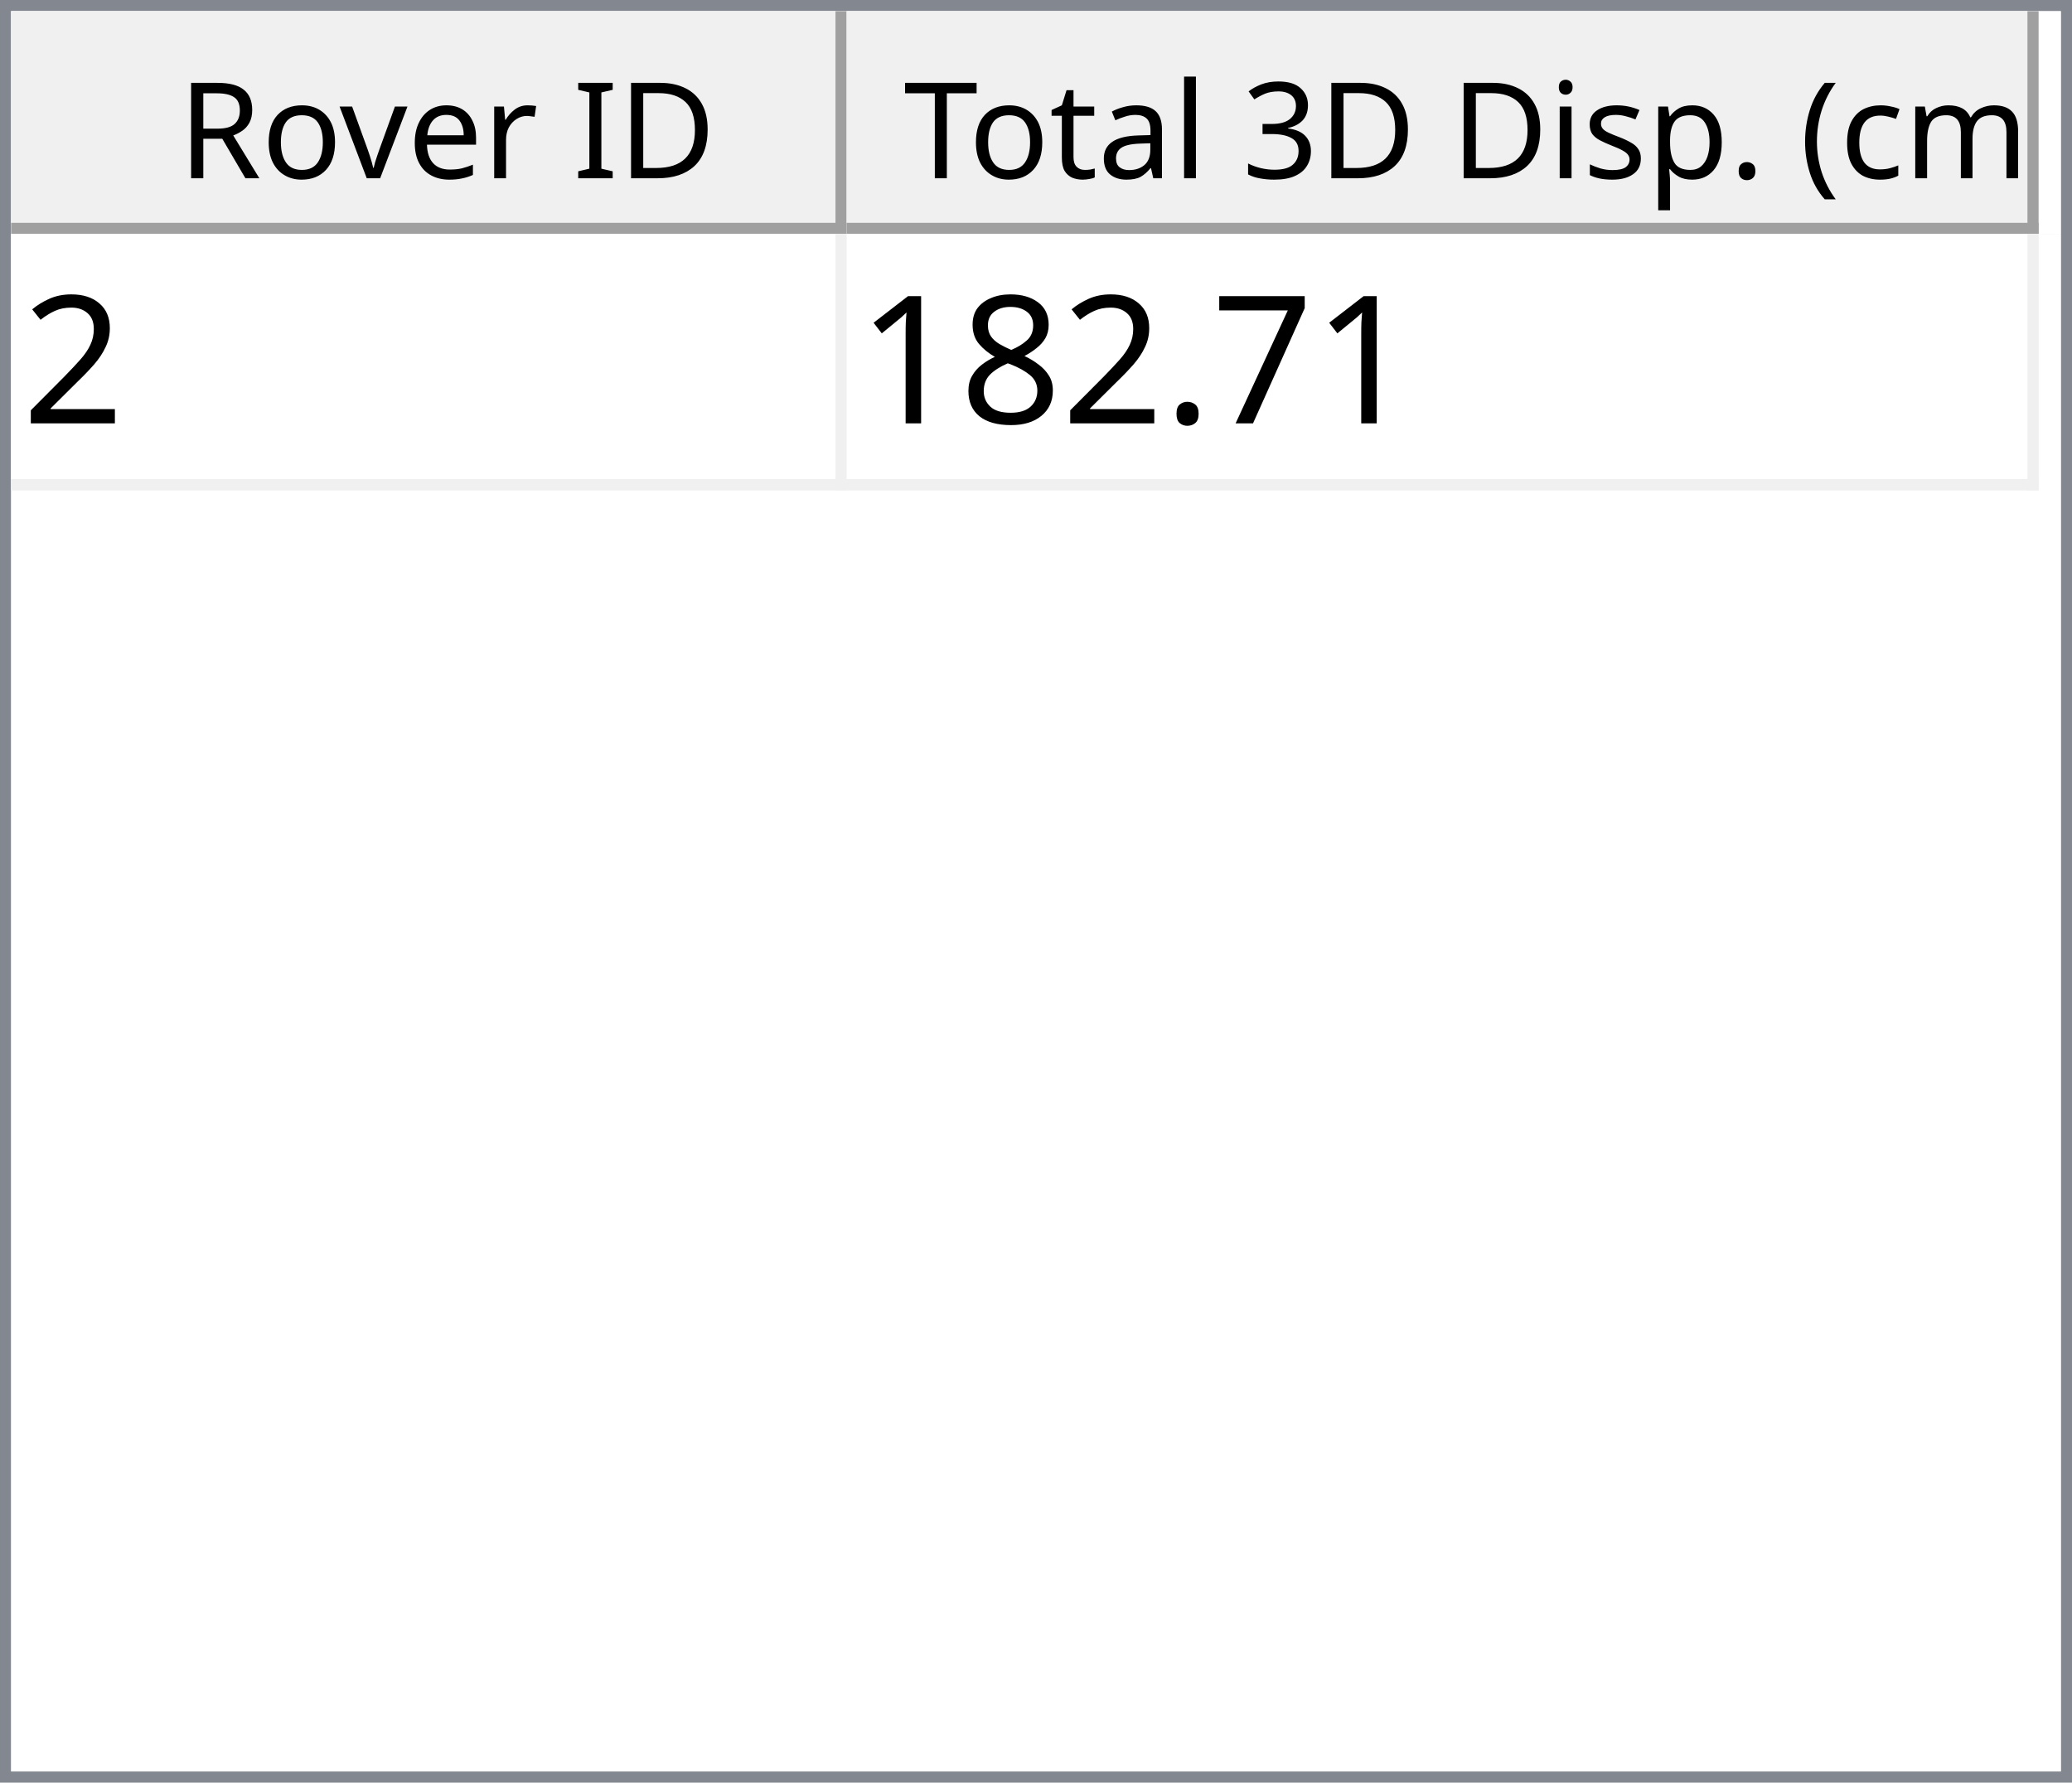
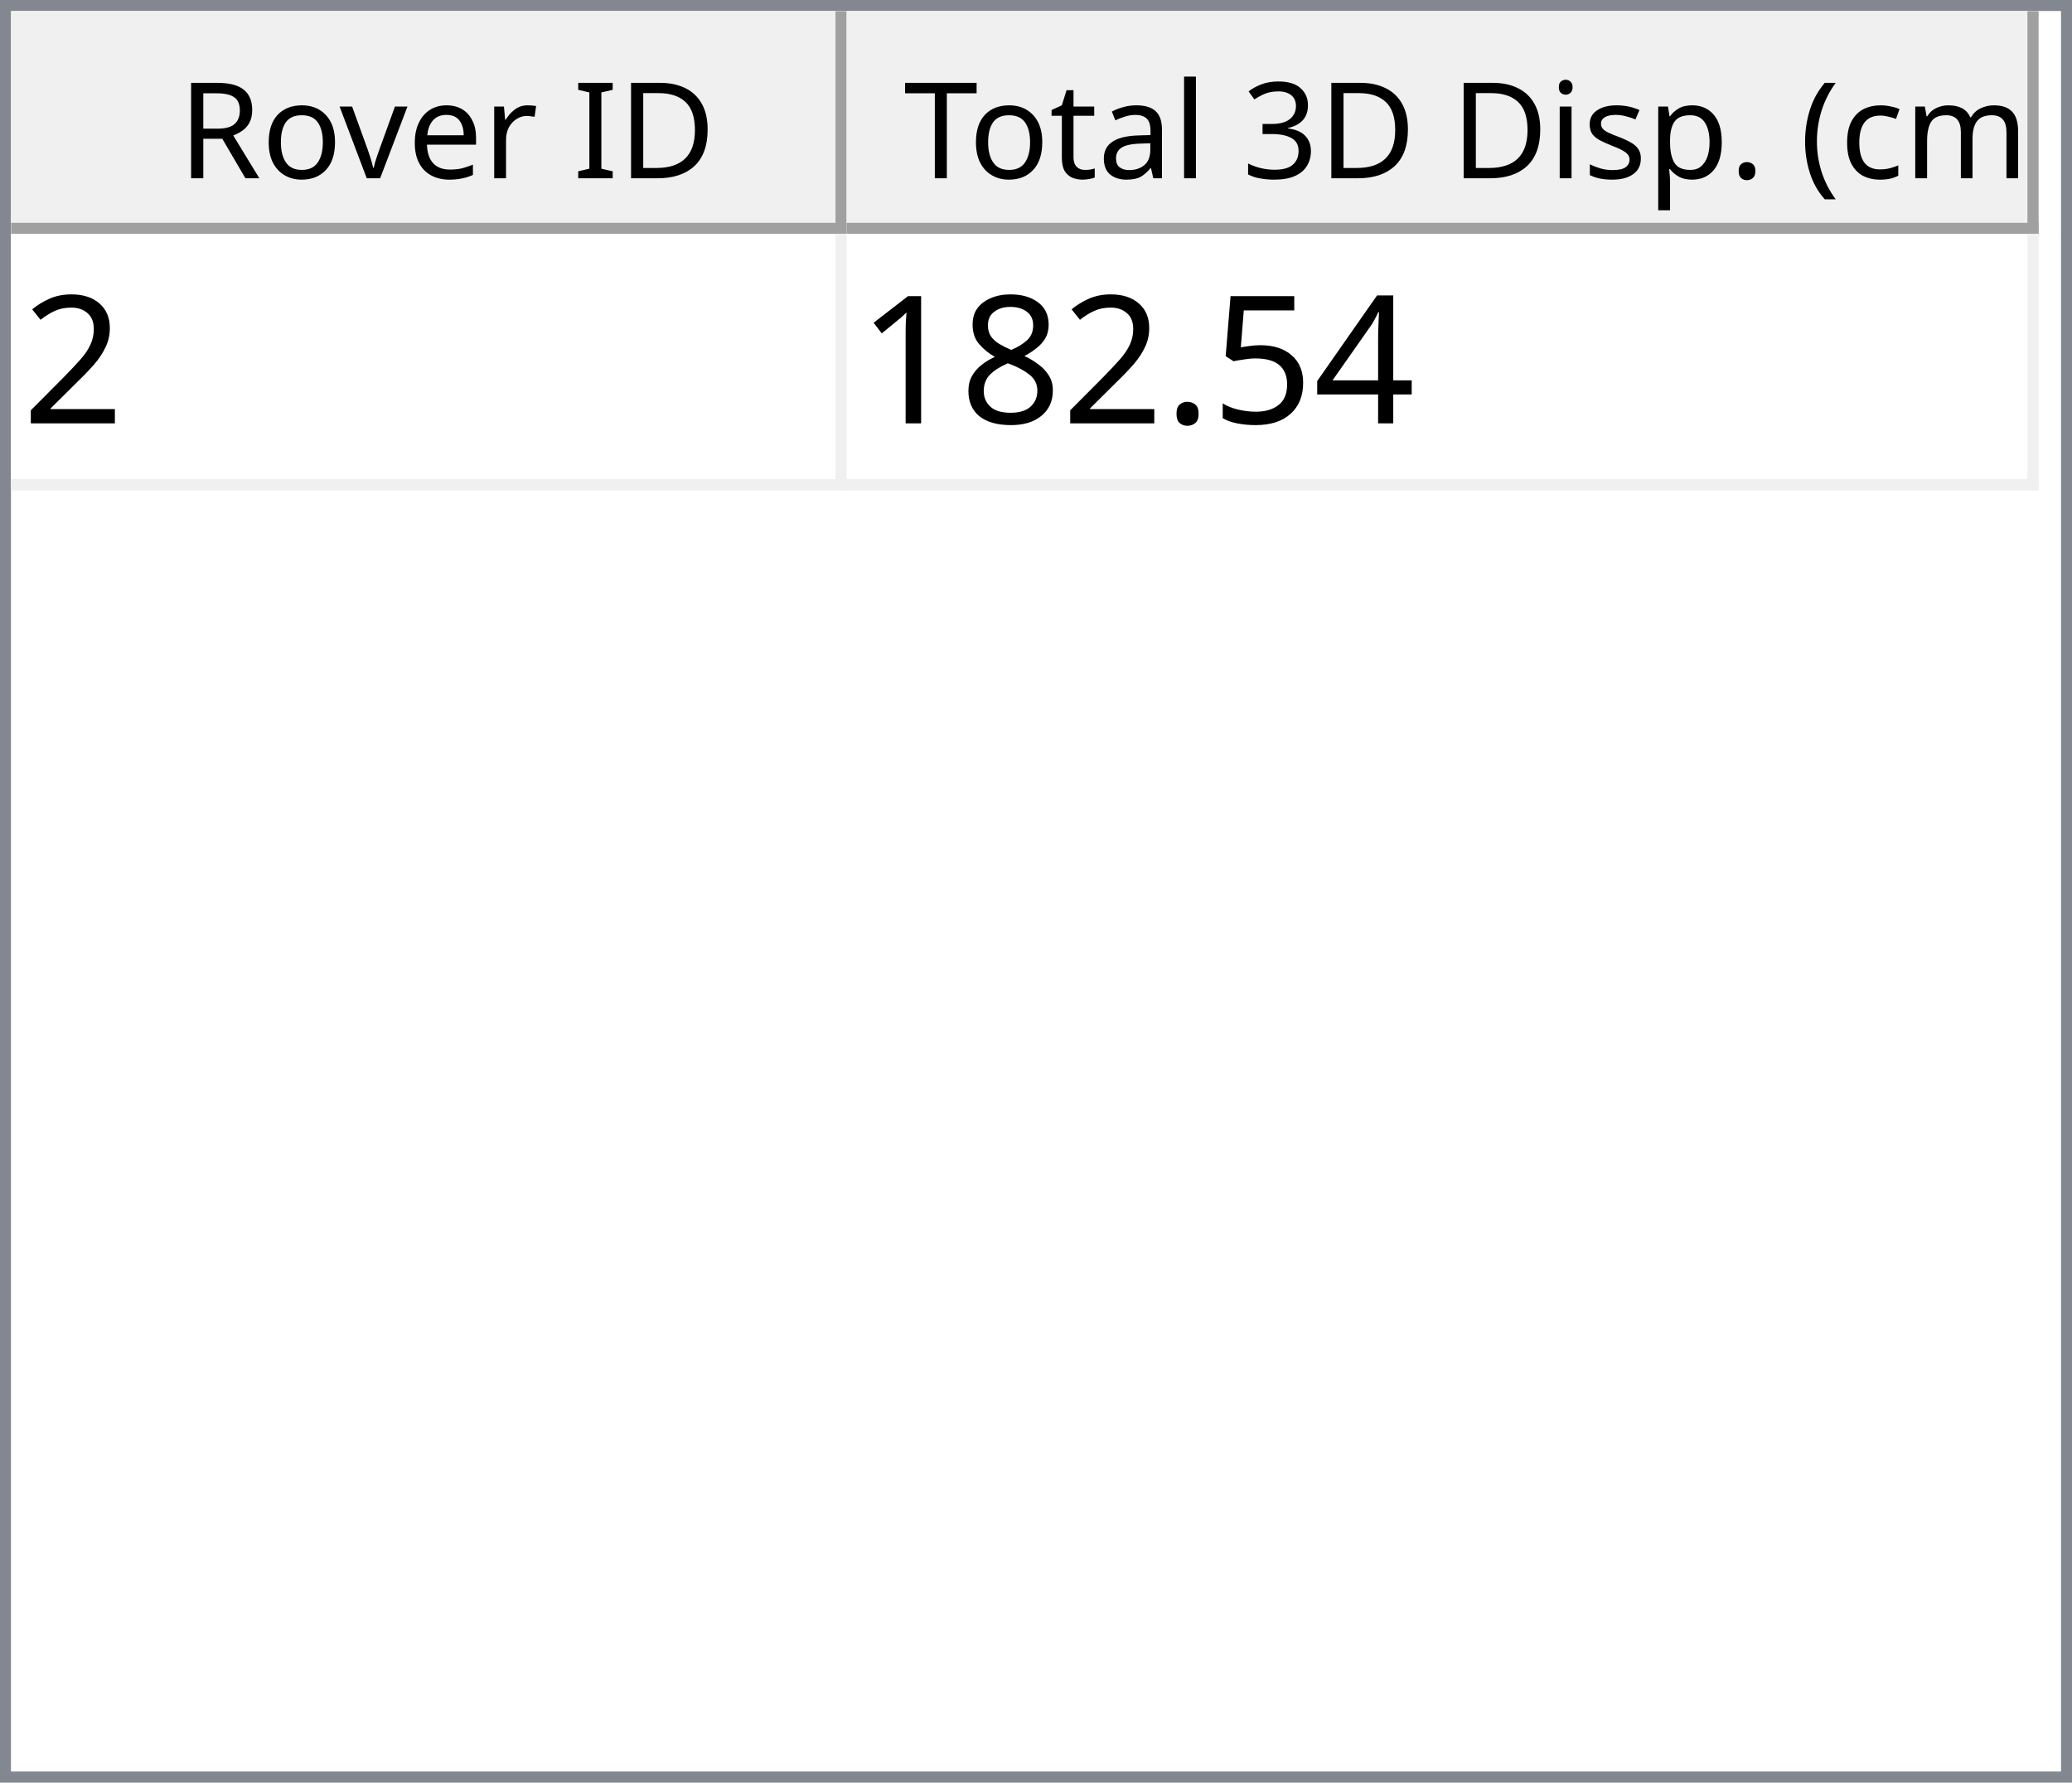
<svg xmlns="http://www.w3.org/2000/svg" style="fill-opacity:1; color-rendering:auto; color-interpolation:auto; text-rendering:auto; stroke:black; stroke-linecap:square; stroke-miterlimit:10; shape-rendering:auto; stroke-opacity:1; fill:black; stroke-dasharray:none; font-weight:normal; stroke-width:1; font-family:'Dialog'; font-style:normal; stroke-linejoin:miter; font-size:12px; stroke-dashoffset:0; image-rendering:auto;" width="186" height="160">
  <defs id="genericDefs" />
  <g>
    <defs id="defs1">
      <clipPath clipPathUnits="userSpaceOnUse" id="clipPath1">
        <path d="M0 0 L186 0 L186 160 L0 160 L0 0 Z" />
      </clipPath>
      <clipPath clipPathUnits="userSpaceOnUse" id="clipPath2">
        <path d="M0 0 L0 160 L186 160 L186 0 Z" />
      </clipPath>
      <clipPath clipPathUnits="userSpaceOnUse" id="clipPath3">
        <path d="M0 0 L0 20 L184 20 L184 0 Z" />
      </clipPath>
      <clipPath clipPathUnits="userSpaceOnUse" id="clipPath4">
        <path d="M0 0 L0 20 L75 20 L75 0 Z" />
      </clipPath>
      <clipPath clipPathUnits="userSpaceOnUse" id="clipPath5">
        <path d="M1 1 L1 19 L74 19 L74 1 Z" />
      </clipPath>
      <clipPath clipPathUnits="userSpaceOnUse" id="clipPath6">
        <path d="M0 0 L0 18 L73 18 L73 0 Z" />
      </clipPath>
      <clipPath clipPathUnits="userSpaceOnUse" id="clipPath7">
        <path d="M-0.5 -0.5 L-0.5 19.5 L74.5 19.5 L74.5 -0.5 Z" />
      </clipPath>
      <clipPath clipPathUnits="userSpaceOnUse" id="clipPath8">
        <path d="M0 0 L0 20 L107 20 L107 0 Z" />
      </clipPath>
      <clipPath clipPathUnits="userSpaceOnUse" id="clipPath9">
        <path d="M1 1 L1 19 L106 19 L106 1 Z" />
      </clipPath>
      <clipPath clipPathUnits="userSpaceOnUse" id="clipPath10">
        <path d="M0 0 L0 18 L105 18 L105 0 Z" />
      </clipPath>
      <clipPath clipPathUnits="userSpaceOnUse" id="clipPath11">
        <path d="M-0.5 -0.5 L-0.5 19.5 L106.5 19.5 L106.5 -0.5 Z" />
      </clipPath>
      <clipPath clipPathUnits="userSpaceOnUse" id="clipPath12">
        <path d="M0 0 L0 138 L184 138 L184 0 Z" />
      </clipPath>
      <clipPath clipPathUnits="userSpaceOnUse" id="clipPath13">
        <path d="M0 0 L0 23 L182 23 L182 0 Z" />
      </clipPath>
      <clipPath clipPathUnits="userSpaceOnUse" id="clipPath14">
        <path d="M-0.5 -0.5 L-0.5 22.5 L181.5 22.5 L181.5 -0.5 Z" />
      </clipPath>
      <clipPath clipPathUnits="userSpaceOnUse" id="clipPath15">
        <path d="M0 0 L0 22 L74 22 L74 0 Z" />
      </clipPath>
      <clipPath clipPathUnits="userSpaceOnUse" id="clipPath16">
        <path d="M0 0 L0 22 L106 22 L106 0 Z" />
      </clipPath>
      <font horiz-adv-x="64.551" id="font1">
        <font-face ascent="107.91" descent="25.098" units-per-em="100" style="font-style:normal; font-family:Segoe UI; font-weight:normal;" />
        <missing-glyph horiz-adv-x="64.551" d="M8.109 0 L8.109 68.266 L56.453 68.266 L56.453 0 L8.109 0 ZM15.328 7.234 L49.219 7.234 L49.219 61.031 L15.328 61.031 L15.328 7.234 Z" />
        <glyph unicode="D" horiz-adv-x="70.117" d="M9.188 0 L9.188 70.016 L28.516 70.016 Q65.531 70.016 65.531 35.891 Q65.531 19.672 55.25 9.836 Q44.969 0 27.734 0 L9.188 0 ZM17.391 62.594 L17.391 7.422 L27.828 7.422 Q41.609 7.422 49.273 14.797 Q56.938 22.172 56.938 35.688 Q56.938 62.594 28.328 62.594 L17.391 62.594 Z" />
        <glyph unicode="I" horiz-adv-x="26.611" d="M17.391 0 L9.188 0 L9.188 70.016 L17.391 70.016 L17.391 0 Z" />
        <glyph unicode=" " horiz-adv-x="27.393" d="" />
        <glyph unicode="r" horiz-adv-x="34.766" d="M34.188 41.891 Q32.078 43.5 28.125 43.5 Q23 43.5 19.555 38.672 Q16.109 33.844 16.109 25.484 L16.109 0 L8.109 0 L8.109 50 L16.109 50 L16.109 39.703 L16.312 39.703 Q18.016 44.969 21.531 47.922 Q25.047 50.875 29.391 50.875 Q32.516 50.875 34.188 50.203 L34.188 41.891 Z" />
        <glyph unicode="e" horiz-adv-x="52.295" d="M48.297 23 L12.984 23 Q13.188 14.656 17.484 10.109 Q21.781 5.562 29.297 5.562 Q37.75 5.562 44.828 11.141 L44.828 3.609 Q38.234 -1.172 27.391 -1.172 Q16.797 -1.172 10.742 5.641 Q4.688 12.453 4.688 24.812 Q4.688 36.469 11.305 43.82 Q17.922 51.172 27.734 51.172 Q37.547 51.172 42.922 44.828 Q48.297 38.484 48.297 27.203 L48.297 23 ZM40.094 29.781 Q40.047 36.719 36.75 40.578 Q33.453 44.438 27.594 44.438 Q21.922 44.438 17.969 40.383 Q14.016 36.328 13.094 29.781 L40.094 29.781 Z" />
        <glyph unicode="v" horiz-adv-x="47.9" d="M47.406 50 L27.484 0 L19.625 0 L0.688 50 L9.469 50 L22.172 13.672 Q23.578 9.672 23.922 6.688 L24.125 6.688 Q24.609 10.453 25.688 13.484 L38.969 50 L47.406 50 Z" />
        <glyph unicode="o" horiz-adv-x="58.594" d="M29 -1.172 Q17.922 -1.172 11.305 5.836 Q4.688 12.844 4.688 24.422 Q4.688 37.016 11.57 44.094 Q18.453 51.172 30.172 51.172 Q41.359 51.172 47.633 44.289 Q53.906 37.406 53.906 25.203 Q53.906 13.234 47.141 6.031 Q40.375 -1.172 29 -1.172 ZM29.594 44.438 Q21.875 44.438 17.383 39.188 Q12.891 33.938 12.891 24.703 Q12.891 15.828 17.43 10.695 Q21.969 5.562 29.594 5.562 Q37.359 5.562 41.531 10.594 Q45.703 15.625 45.703 24.906 Q45.703 34.281 41.531 39.359 Q37.359 44.438 29.594 44.438 Z" />
        <glyph unicode="R" horiz-adv-x="59.814" d="M59.375 0 L49.609 0 L37.891 19.625 Q36.281 22.359 34.766 24.289 Q33.25 26.219 31.664 27.438 Q30.078 28.656 28.25 29.219 Q26.422 29.781 24.125 29.781 L17.391 29.781 L17.391 0 L9.188 0 L9.188 70.016 L30.078 70.016 Q34.672 70.016 38.555 68.867 Q42.438 67.719 45.289 65.375 Q48.141 63.031 49.758 59.547 Q51.375 56.062 51.375 51.375 Q51.375 47.703 50.273 44.656 Q49.172 41.609 47.148 39.211 Q45.125 36.812 42.266 35.133 Q39.406 33.453 35.844 32.516 L35.844 32.328 Q37.594 31.547 38.891 30.547 Q40.188 29.547 41.359 28.18 Q42.531 26.812 43.68 25.078 Q44.828 23.344 46.234 21.047 L59.375 0 ZM17.391 62.594 L17.391 37.203 L28.516 37.203 Q31.594 37.203 34.203 38.133 Q36.812 39.062 38.719 40.797 Q40.625 42.531 41.703 45.047 Q42.781 47.562 42.781 50.688 Q42.781 56.297 39.141 59.445 Q35.5 62.594 28.609 62.594 L17.391 62.594 Z" />
        <glyph unicode=")" horiz-adv-x="30.176" d="M8.297 -15.922 L1.172 -15.922 Q16.406 2.344 16.406 26.812 Q16.406 51.469 1.078 70.016 L8.297 70.016 Q23.531 52.156 23.531 26.703 Q23.531 1.375 8.297 -15.922 Z" />
        <glyph unicode="m" horiz-adv-x="86.133" d="M79.109 0 L71.094 0 L71.094 28.719 Q71.094 37.016 68.531 40.727 Q65.969 44.438 59.906 44.438 Q54.781 44.438 51.195 39.75 Q47.609 35.062 47.609 28.516 L47.609 0 L39.594 0 L39.594 29.688 Q39.594 44.438 28.219 44.438 Q22.953 44.438 19.531 40.016 Q16.109 35.594 16.109 28.516 L16.109 0 L8.109 0 L8.109 50 L16.109 50 L16.109 42.094 L16.312 42.094 Q21.625 51.172 31.844 51.172 Q36.969 51.172 40.773 48.312 Q44.578 45.453 46 40.828 Q51.562 51.172 62.594 51.172 Q79.109 51.172 79.109 30.812 L79.109 0 Z" />
        <glyph unicode="c" horiz-adv-x="46.191" d="M42.188 2.297 Q36.422 -1.172 28.516 -1.172 Q17.828 -1.172 11.258 5.789 Q4.688 12.75 4.688 23.828 Q4.688 36.188 11.766 43.68 Q18.844 51.172 30.672 51.172 Q37.25 51.172 42.281 48.734 L42.281 40.531 Q36.719 44.438 30.375 44.438 Q22.703 44.438 17.797 38.945 Q12.891 33.453 12.891 24.516 Q12.891 15.719 17.508 10.641 Q22.125 5.562 29.891 5.562 Q36.422 5.562 42.188 9.906 L42.188 2.297 Z" />
        <glyph unicode="(" horiz-adv-x="30.176" d="M29.109 -15.922 L21.969 -15.922 Q6.844 1.375 6.844 26.703 Q6.844 52.156 21.969 70.016 L29.203 70.016 Q13.875 51.469 13.875 26.812 Q13.875 2.344 29.109 -15.922 Z" />
        <glyph unicode="." horiz-adv-x="21.68" d="M10.891 -1.078 Q8.641 -1.078 7.055 0.539 Q5.469 2.156 5.469 4.391 Q5.469 6.641 7.055 8.273 Q8.641 9.906 10.891 9.906 Q13.188 9.906 14.797 8.273 Q16.406 6.641 16.406 4.391 Q16.406 2.156 14.797 0.539 Q13.188 -1.078 10.891 -1.078 Z" />
        <glyph unicode="p" horiz-adv-x="58.789" d="M16.312 7.234 L16.109 7.234 L16.109 -23 L8.109 -23 L8.109 50 L16.109 50 L16.109 41.219 L16.312 41.219 Q22.219 51.172 33.594 51.172 Q43.266 51.172 48.688 44.461 Q54.109 37.75 54.109 26.469 Q54.109 13.922 48 6.375 Q41.891 -1.172 31.297 -1.172 Q21.578 -1.172 16.312 7.234 ZM16.109 27.391 L16.109 20.406 Q16.109 14.203 20.141 9.883 Q24.172 5.562 30.375 5.562 Q37.641 5.562 41.773 11.133 Q45.906 16.703 45.906 26.609 Q45.906 34.969 42.047 39.703 Q38.188 44.438 31.594 44.438 Q24.609 44.438 20.359 39.578 Q16.109 34.719 16.109 27.391 Z" />
        <glyph unicode="s" horiz-adv-x="42.432" d="M5.078 1.812 L5.078 10.406 Q11.625 5.562 19.484 5.562 Q30.031 5.562 30.031 12.594 Q30.031 14.594 29.125 15.992 Q28.219 17.391 26.68 18.461 Q25.141 19.531 23.07 20.383 Q21 21.234 18.609 22.172 Q15.281 23.484 12.766 24.828 Q10.25 26.172 8.57 27.859 Q6.891 29.547 6.031 31.695 Q5.172 33.844 5.172 36.719 Q5.172 40.234 6.789 42.945 Q8.406 45.656 11.086 47.484 Q13.766 49.312 17.211 50.242 Q20.656 51.172 24.312 51.172 Q30.812 51.172 35.938 48.922 L35.938 40.828 Q30.422 44.438 23.25 44.438 Q21 44.438 19.195 43.922 Q17.391 43.406 16.094 42.477 Q14.797 41.547 14.086 40.258 Q13.375 38.969 13.375 37.406 Q13.375 35.453 14.086 34.133 Q14.797 32.812 16.164 31.789 Q17.531 30.766 19.484 29.938 Q21.438 29.109 23.922 28.125 Q27.25 26.859 29.883 25.516 Q32.516 24.172 34.375 22.484 Q36.234 20.797 37.234 18.602 Q38.234 16.406 38.234 13.375 Q38.234 9.672 36.602 6.938 Q34.969 4.203 32.234 2.398 Q29.5 0.594 25.93 -0.289 Q22.359 -1.172 18.453 -1.172 Q10.75 -1.172 5.078 1.812 Z" />
        <glyph unicode="i" horiz-adv-x="24.219" d="M12.203 62.703 Q10.062 62.703 8.547 64.164 Q7.031 65.625 7.031 67.875 Q7.031 70.125 8.547 71.609 Q10.062 73.094 12.203 73.094 Q14.406 73.094 15.945 71.609 Q17.484 70.125 17.484 67.875 Q17.484 65.719 15.945 64.211 Q14.406 62.703 12.203 62.703 ZM16.109 0 L8.109 0 L8.109 50 L16.109 50 L16.109 0 Z" />
        <glyph unicode="3" horiz-adv-x="53.906" d="M46.531 19.828 Q46.531 15.094 44.75 11.211 Q42.969 7.328 39.719 4.57 Q36.469 1.812 31.93 0.297 Q27.391 -1.219 21.922 -1.219 Q11.922 -1.219 6 2.594 L6 11.188 Q13.094 5.609 22.219 5.609 Q25.875 5.609 28.828 6.539 Q31.781 7.469 33.906 9.227 Q36.031 10.984 37.18 13.477 Q38.328 15.969 38.328 19.094 Q38.328 32.812 18.797 32.812 L12.984 32.812 L12.984 39.594 L18.5 39.594 Q35.797 39.594 35.797 52.484 Q35.797 64.406 22.609 64.406 Q15.188 64.406 8.688 59.422 L8.688 67.188 Q15.375 71.188 24.609 71.188 Q29 71.188 32.57 69.969 Q36.141 68.75 38.68 66.555 Q41.219 64.359 42.609 61.281 Q44 58.203 44 54.5 Q44 40.672 30.031 36.719 L30.031 36.531 Q33.594 36.141 36.625 34.797 Q39.656 33.453 41.852 31.305 Q44.047 29.156 45.289 26.25 Q46.531 23.344 46.531 19.828 Z" />
        <glyph unicode="l" horiz-adv-x="24.219" d="M16.109 0 L8.109 0 L8.109 74.031 L16.109 74.031 L16.109 0 Z" />
        <glyph unicode="a" horiz-adv-x="50.879" d="M43.891 0 L35.891 0 L35.891 7.812 L35.688 7.812 Q30.469 -1.172 20.312 -1.172 Q12.844 -1.172 8.617 2.781 Q4.391 6.734 4.391 13.281 Q4.391 27.297 20.906 29.594 L35.891 31.688 Q35.891 44.438 25.594 44.438 Q16.547 44.438 9.281 38.281 L9.281 46.484 Q16.656 51.172 26.266 51.172 Q43.891 51.172 43.891 32.516 L43.891 0 ZM35.891 25.297 L23.828 23.641 Q18.266 22.859 15.43 20.875 Q12.594 18.891 12.594 13.875 Q12.594 10.203 15.211 7.883 Q17.828 5.562 22.172 5.562 Q28.125 5.562 32.008 9.742 Q35.891 13.922 35.891 20.312 L35.891 25.297 Z" />
        <glyph unicode="t" horiz-adv-x="33.887" d="M31.297 0.484 Q28.469 -1.078 23.828 -1.078 Q10.688 -1.078 10.688 13.578 L10.688 43.172 L2.094 43.172 L2.094 50 L10.688 50 L10.688 62.203 L18.703 64.797 L18.703 50 L31.297 50 L31.297 43.172 L18.703 43.172 L18.703 14.984 Q18.703 9.969 20.414 7.82 Q22.125 5.672 26.078 5.672 Q29.109 5.672 31.297 7.328 L31.297 0.484 Z" />
        <glyph unicode="T" horiz-adv-x="52.393" d="M50.594 62.594 L30.375 62.594 L30.375 0 L22.172 0 L22.172 62.594 L2 62.594 L2 70.016 L50.594 70.016 L50.594 62.594 Z" />
      </font>
      <font horiz-adv-x="75.0" id="font2">
        <font-face ascent="100.537" descent="21.973" units-per-em="100" style="font-style:normal; font-family:sans-serif; font-weight:normal;" />
        <missing-glyph horiz-adv-x="75.0" d="M12.5 0 L12.5 62.5 L62.5 62.5 L62.5 0 L12.5 0 ZM14.062 1.562 L60.938 1.562 L60.938 60.938 L14.062 60.938 L14.062 1.562 Z" />
        <glyph unicode="2" horiz-adv-x="55.615" d="M50.344 8.453 L50.344 0 L3.031 0 Q2.938 3.172 4.047 6.109 Q5.859 10.938 9.836 15.625 Q13.812 20.312 21.344 26.469 Q33.016 36.031 37.117 41.625 Q41.219 47.219 41.219 52.203 Q41.219 57.422 37.477 61.008 Q33.734 64.594 27.734 64.594 Q21.391 64.594 17.578 60.789 Q13.766 56.984 13.719 50.25 L4.688 51.172 Q5.609 61.281 11.664 66.578 Q17.719 71.875 27.938 71.875 Q38.234 71.875 44.242 66.164 Q50.25 60.453 50.25 52 Q50.25 47.703 48.492 43.555 Q46.734 39.406 42.656 34.812 Q38.578 30.219 29.109 22.219 Q21.188 15.578 18.945 13.211 Q16.703 10.844 15.234 8.453 L50.344 8.453 Z" />
-         <glyph unicode="7" horiz-adv-x="55.615" d="M4.734 62.203 L4.734 70.656 L51.078 70.656 L51.078 63.812 Q44.234 56.547 37.523 44.484 Q30.812 32.422 27.156 19.672 Q24.516 10.688 23.781 0 L14.75 0 Q14.891 8.453 18.062 20.414 Q21.234 32.375 27.172 43.484 Q33.109 54.594 39.797 62.203 L4.734 62.203 Z" />
+         <glyph unicode="4" horiz-adv-x="55.615" d="M32.328 0 L32.328 17.141 L1.266 17.141 L1.266 25.203 L33.938 71.578 L41.109 71.578 L41.109 25.203 L50.781 25.203 L50.781 17.141 L41.109 17.141 L41.109 0 L32.328 0 ZM32.328 25.203 L32.328 57.469 L9.906 25.203 L32.328 25.203 Z" />
+         <glyph unicode="5" horiz-adv-x="55.615" d="M4.156 18.75 L13.375 19.531 Q14.406 12.797 18.141 9.398 Q21.875 6 27.156 6 Q33.5 6 37.891 10.789 Q42.281 15.578 42.281 23.484 Q42.281 31 38.062 35.352 Q33.844 39.703 27 39.703 Q22.75 39.703 19.336 37.773 Q15.922 35.844 13.969 32.766 L5.719 33.844 L12.641 70.609 L48.25 70.609 L48.25 62.203 L19.672 62.203 L15.828 42.969 Q22.266 47.469 29.344 47.469 Q38.719 47.469 45.164 40.969 Q51.609 34.469 51.609 24.266 Q51.609 14.547 45.953 7.469 Q39.062 -1.219 27.156 -1.219 Q17.391 -1.219 11.211 4.25 Q5.031 9.719 4.156 18.75 Z" />
        <glyph unicode="." horiz-adv-x="27.783" d="M9.078 0 L9.078 10.016 L19.094 10.016 L19.094 0 L9.078 0 Z" />
        <glyph unicode="8" horiz-adv-x="55.615" d="M17.672 38.812 Q12.203 40.828 9.57 44.539 Q6.938 48.25 6.938 53.422 Q6.938 61.234 12.555 66.555 Q18.172 71.875 27.484 71.875 Q36.859 71.875 42.578 66.43 Q48.297 60.984 48.297 53.172 Q48.297 48.188 45.68 44.508 Q43.062 40.828 37.75 38.812 Q44.344 36.672 47.781 31.883 Q51.219 27.094 51.219 20.453 Q51.219 11.281 44.727 5.031 Q38.234 -1.219 27.641 -1.219 Q17.047 -1.219 10.547 5.055 Q4.047 11.328 4.047 20.703 Q4.047 27.688 7.594 32.398 Q11.141 37.109 17.672 38.812 ZM15.922 53.719 Q15.922 48.641 19.195 45.414 Q22.469 42.188 27.688 42.188 Q32.766 42.188 36.016 45.383 Q39.266 48.578 39.266 53.219 Q39.266 58.062 35.914 61.359 Q32.562 64.656 27.594 64.656 Q22.562 64.656 19.242 61.43 Q15.922 58.203 15.922 53.719 ZM13.094 20.656 Q13.094 16.891 14.875 13.375 Q16.656 9.859 20.172 7.93 Q23.688 6 27.734 6 Q34.031 6 38.133 10.055 Q42.234 14.109 42.234 20.359 Q42.234 26.703 38.016 30.859 Q33.797 35.016 27.438 35.016 Q21.234 35.016 17.164 30.914 Q13.094 26.812 13.094 20.656 Z" />
        <glyph unicode="1" horiz-adv-x="55.615" d="M37.25 0 L28.469 0 L28.469 56 Q25.297 52.984 20.141 49.953 Q14.984 46.922 10.891 45.406 L10.891 53.906 Q18.266 57.375 23.781 62.305 Q29.297 67.234 31.594 71.875 L37.25 71.875 L37.25 0 Z" />
      </font>
    </defs>
    <g style="fill:white; stroke:white;">
      <rect x="0" y="0" width="186" style="clip-path:url(#clipPath1); stroke:none;" height="160" />
    </g>
    <g style="fill:white; text-rendering:optimizeSpeed; color-rendering:optimizeSpeed; image-rendering:optimizeSpeed; shape-rendering:crispEdges; stroke:white; color-interpolation:sRGB;">
      <rect x="0" width="186" height="160" y="0" style="stroke:none;" />
      <path style="stroke:none;" d="M0 160 L186 160 L186 0 L0 0 Z" />
    </g>
    <g style="fill:rgb(240,240,240); font-family:'Segoe UI'; stroke:rgb(240,240,240);">
      <rect x="0" y="0" width="186" style="clip-path:url(#clipPath2); stroke:none;" height="160" />
    </g>
    <g style="fill:rgb(130,135,144); font-family:'Segoe UI'; stroke:rgb(130,135,144);">
      <path d="M0 0 L186 0 L186 160 L0 160 L0 0 ZM1 1 L185 1 L185 159 L1 159 L1 1 Z" style="fill-rule:evenodd; clip-path:url(#clipPath2); stroke:none;" />
    </g>
    <g style="fill:white; font-family:'Segoe UI'; stroke:white;" transform="translate(1,1)">
      <rect x="0" y="0" width="184" style="clip-path:url(#clipPath3); stroke:none;" height="20" />
    </g>
    <g style="fill:rgb(240,240,240); font-family:'Segoe UI'; stroke:rgb(240,240,240);" transform="translate(1,1)">
      <rect x="0" y="0" width="75" style="clip-path:url(#clipPath4); stroke:none;" height="20" />
    </g>
    <g style="font-family:'Segoe UI';" transform="translate(2,2)">
      <text x="14" xml:space="preserve" y="14" style="clip-path:url(#clipPath6); stroke:none;">Rover ID</text>
    </g>
    <g style="fill:rgb(160,160,160); font-family:'Segoe UI'; stroke:rgb(160,160,160); stroke-linejoin:bevel;" transform="translate(1.5,1.5)">
      <line x1="74" x2="74" y1="0" style="fill:none; clip-path:url(#clipPath7);" y2="19" />
    </g>
    <g style="fill:rgb(160,160,160); font-family:'Segoe UI'; stroke:rgb(160,160,160); stroke-linejoin:bevel;" transform="matrix(1,0,0,1,1,1) translate(0.5,0.5)">
      <line x1="0" x2="74" y1="19" style="fill:none; clip-path:url(#clipPath7);" y2="19" />
    </g>
    <g style="fill:rgb(240,240,240); font-family:'Segoe UI'; stroke:rgb(240,240,240);" transform="translate(76,1)">
      <rect x="0" y="0" width="107" style="clip-path:url(#clipPath8); stroke:none;" height="20" />
    </g>
    <g style="font-family:'Segoe UI';" transform="translate(77,2)">
      <text x="1" xml:space="preserve" y="14" style="clip-path:url(#clipPath10); stroke:none;"> Total 3D Disp. (cm)</text>
    </g>
    <g style="fill:rgb(160,160,160); font-family:'Segoe UI'; stroke:rgb(160,160,160); stroke-linejoin:bevel;" transform="translate(76.5,1.5)">
      <line x1="106" x2="106" y1="0" style="fill:none; clip-path:url(#clipPath11);" y2="19" />
    </g>
    <g style="fill:rgb(160,160,160); font-family:'Segoe UI'; stroke:rgb(160,160,160); stroke-linejoin:bevel;" transform="matrix(1,0,0,1,76,1) translate(0.5,0.5)">
      <line x1="0" x2="106" y1="19" style="fill:none; clip-path:url(#clipPath11);" y2="19" />
    </g>
    <g style="fill:white; font-family:'Segoe UI'; stroke:white;" transform="translate(1,21)">
      <rect x="0" y="0" width="184" style="clip-path:url(#clipPath12); stroke:none;" height="138" />
    </g>
    <g style="fill:rgb(240,240,240); font-size:16px; font-family:sans-serif; stroke:rgb(240,240,240);" transform="translate(1,21)">
      <rect x="0" y="0" width="182" style="clip-path:url(#clipPath13); stroke:none;" height="23" />
      <line transform="translate(0.5,0.5)" x1="0" x2="181" y1="22" style="clip-path:url(#clipPath14); fill:none; stroke-linejoin:bevel;" y2="22" />
    </g>
    <g transform="matrix(1,0,0,1,1,21) translate(0.5,0.5)" style="fill:rgb(240,240,240); font-size:16px; font-family:sans-serif; stroke:rgb(240,240,240); stroke-linejoin:bevel;">
      <line x1="74" x2="74" y1="0" style="fill:none; clip-path:url(#clipPath14);" y2="22" />
    </g>
    <g transform="matrix(1,0,0,1,1,21) translate(0.5,0.5)" style="fill:rgb(240,240,240); font-size:16px; font-family:sans-serif; stroke:rgb(240,240,240); stroke-linejoin:bevel;">
      <line x1="181" x2="181" y1="0" style="fill:none; clip-path:url(#clipPath14);" y2="22" />
    </g>
    <g style="fill:white; font-size:16px; font-family:sans-serif; stroke:white;" transform="matrix(1,0,0,1,1,21)">
      <rect x="0" y="0" width="74" style="clip-path:url(#clipPath15); stroke:none;" height="22" />
      <text x="1" y="17" style="fill:black; clip-path:url(#clipPath15); stroke:none;" xml:space="preserve">2</text>
    </g>
    <g style="fill:white; font-size:16px; font-family:sans-serif; stroke:white;" transform="matrix(1,0,0,1,1,21) translate(75,0)">
      <rect x="0" y="0" width="106" style="clip-path:url(#clipPath16); stroke:none;" height="22" />
-       <text x="1" y="17" style="fill:black; clip-path:url(#clipPath16); stroke:none;" xml:space="preserve">182.71</text>
+       <text x="1" y="17" style="fill:black; clip-path:url(#clipPath16); stroke:none;" xml:space="preserve">182.54</text>
    </g>
  </g>
</svg>
